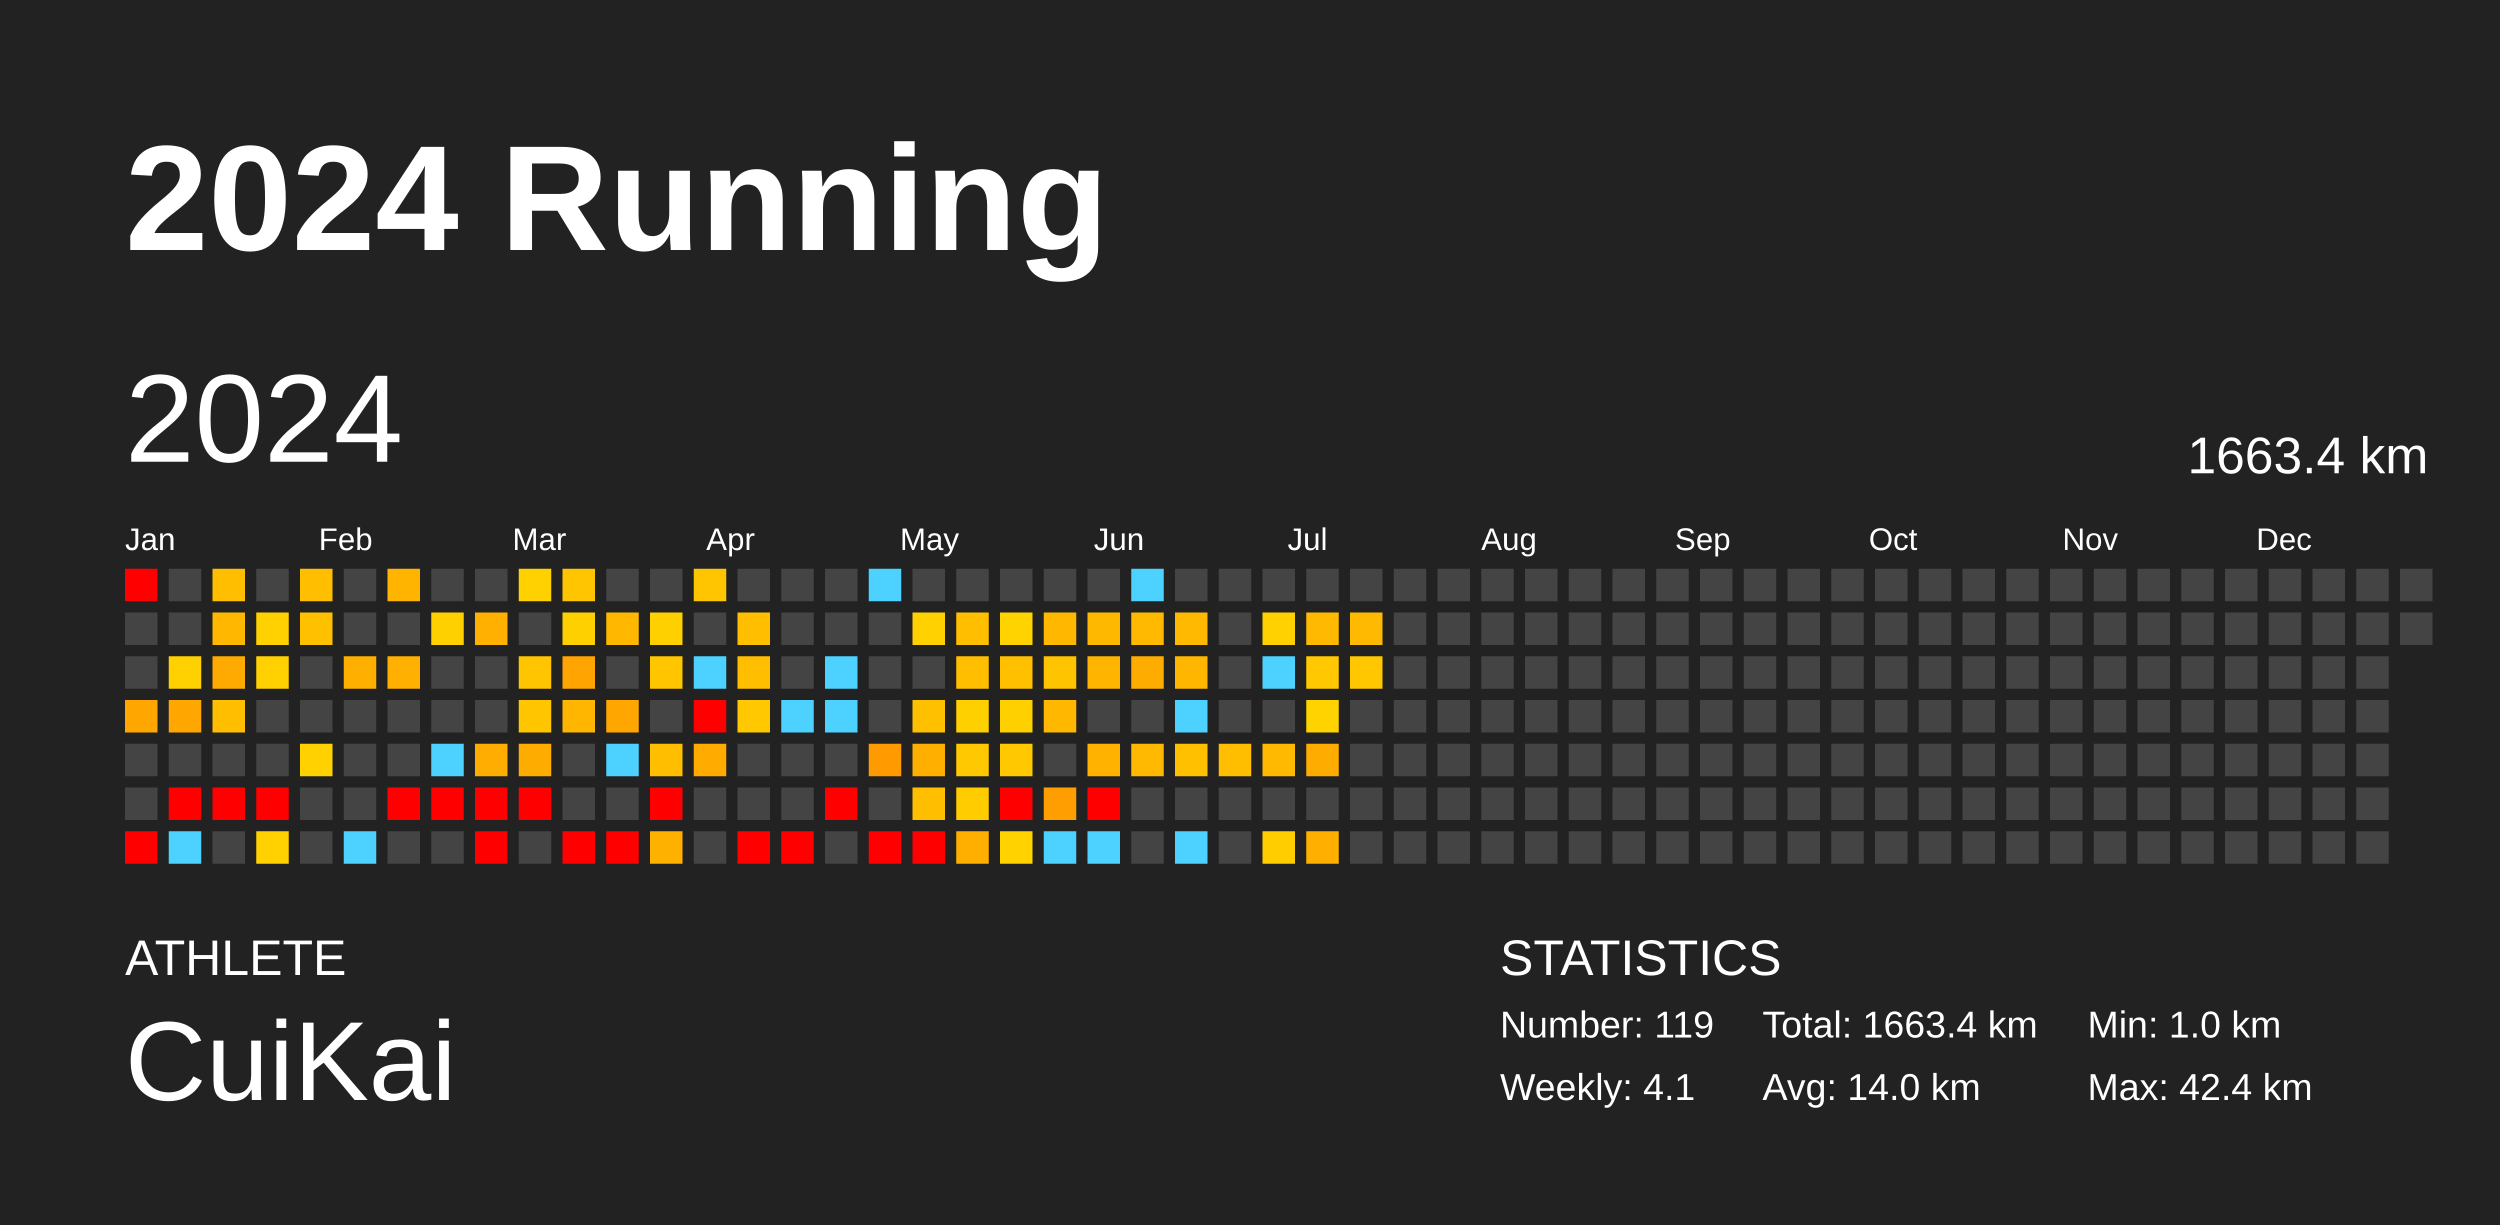
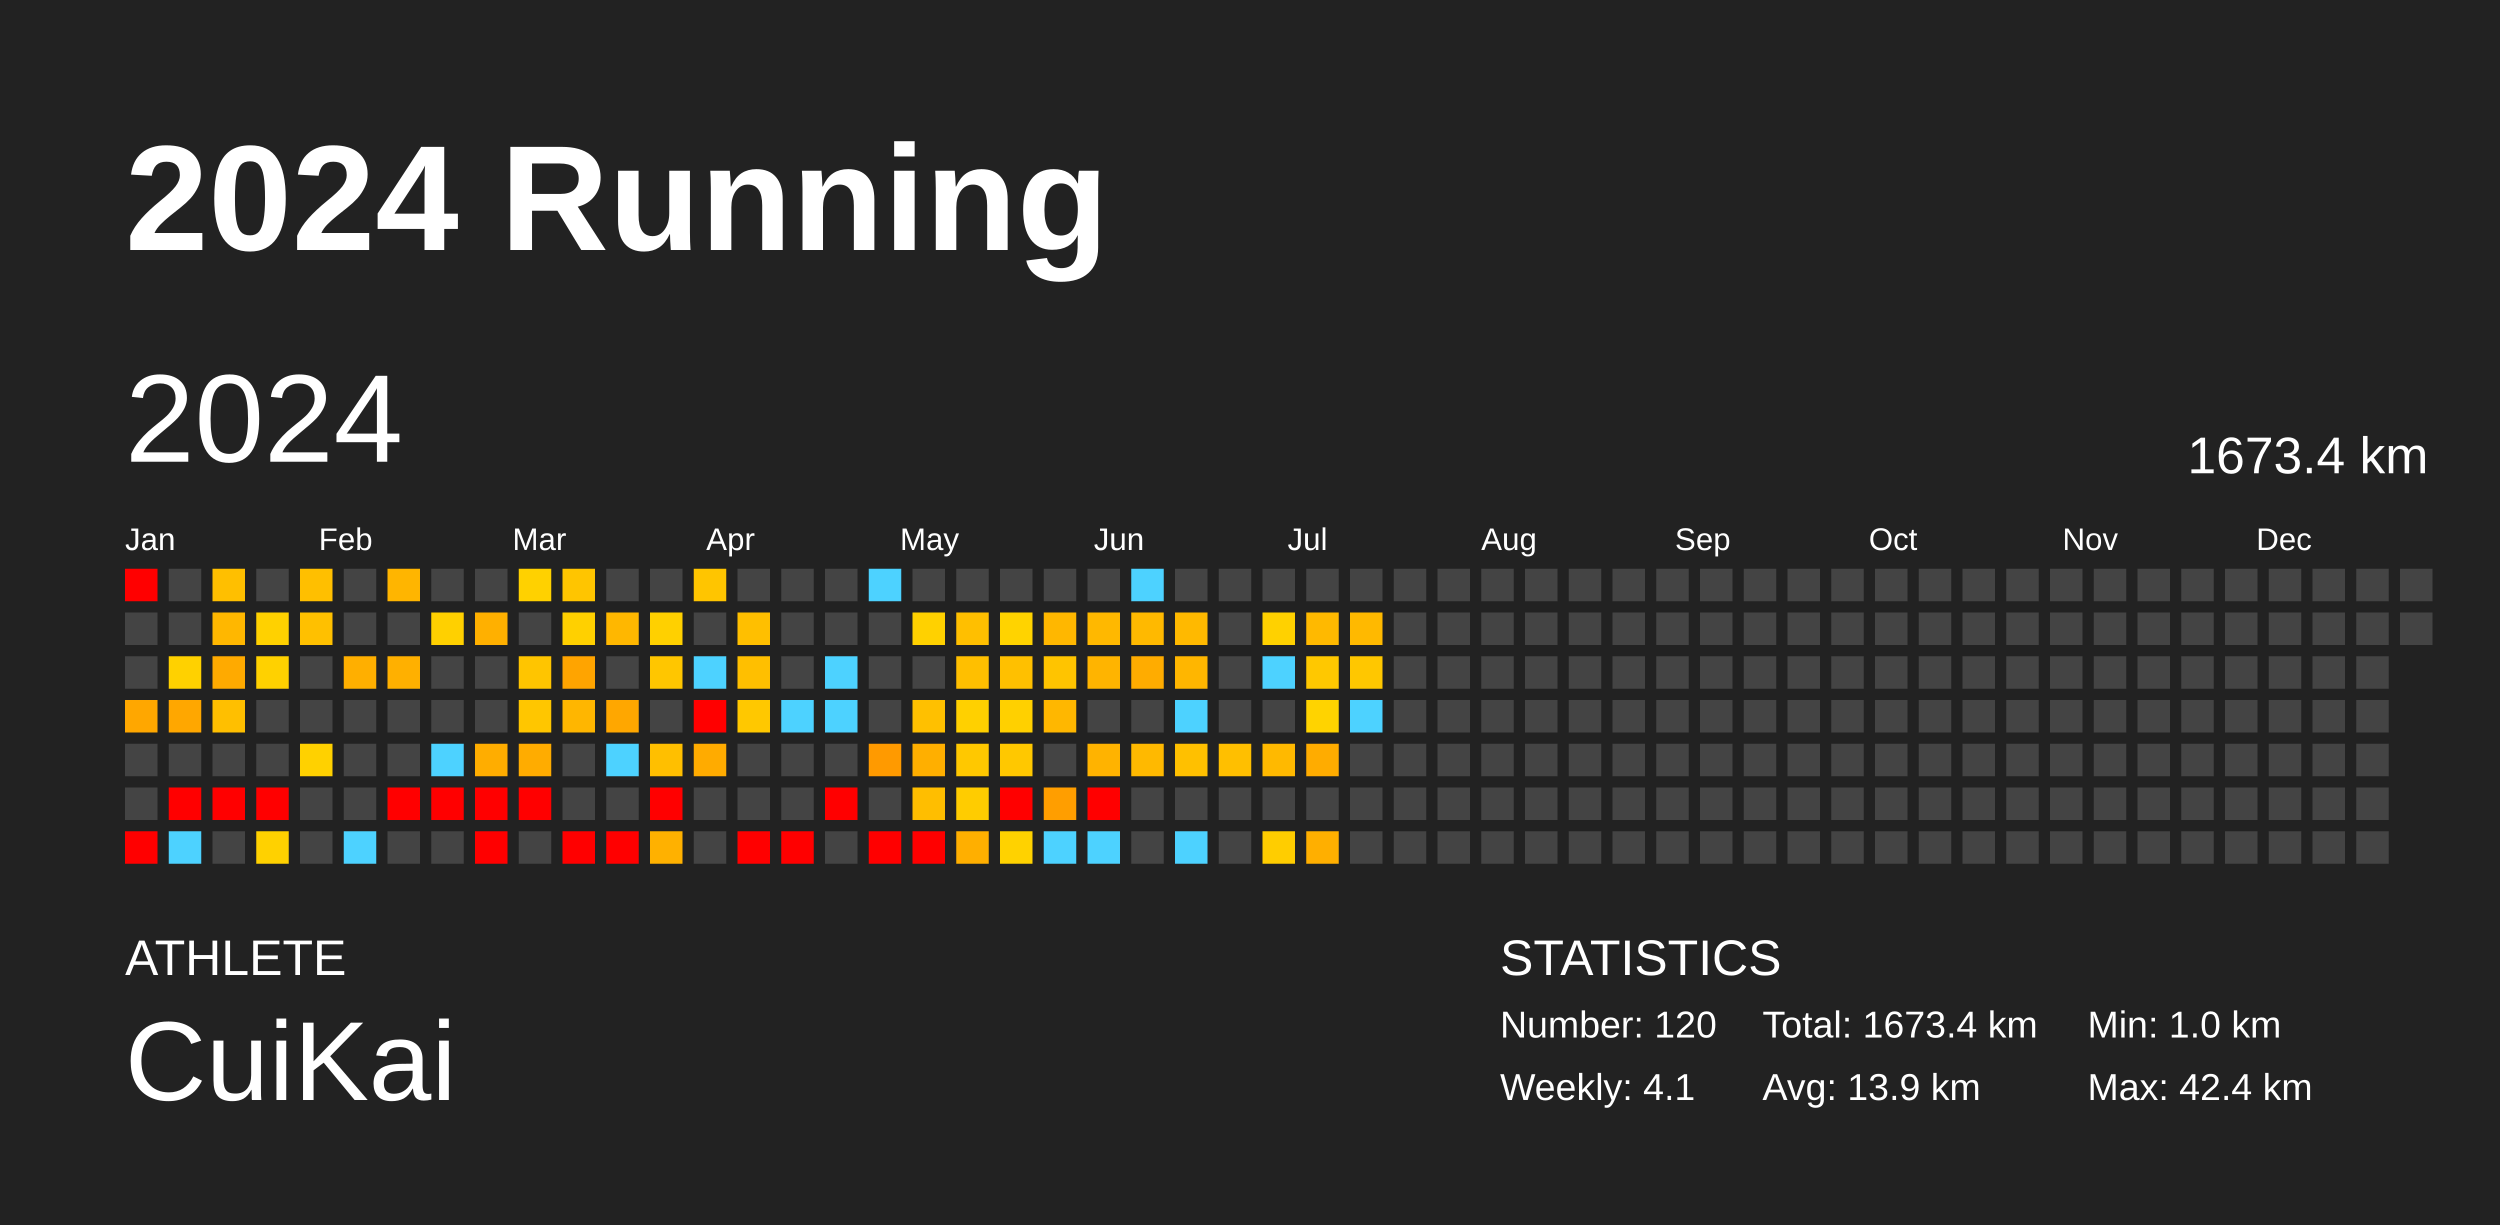
<svg xmlns="http://www.w3.org/2000/svg" baseProfile="full" height="98mm" version="1.1" viewBox="0,0,200,98" width="200mm">
  <defs />
  <rect fill="#222222" height="98" width="200" x="0" y="0" />
  <text fill="#FFFFFF" style="font-size:12px; font-family:Arial; font-weight:bold;" x="10" y="20">2024 Running</text>
  <text fill="#FFFFFF" style="font-size:4px; font-family:Arial" x="10" y="78">ATHLETE</text>
  <text fill="#FFFFFF" style="font-size:9px; font-family:Arial" x="10" y="88">CuiKai</text>
  <text fill="#FFFFFF" style="font-size:4px; font-family:Arial" x="120" y="78">STATISTICS</text>
-   <text fill="#FFFFFF" style="font-size:3px; font-family:Arial" x="120" y="83">Number: 119</text>
+   <text fill="#FFFFFF" style="font-size:3px; font-family:Arial" x="120" y="83">Number: 120</text>
  <text fill="#FFFFFF" style="font-size:3px; font-family:Arial" x="120" y="88">Weekly: 4.1</text>
-   <text fill="#FFFFFF" style="font-size:3px; font-family:Arial" x="141" y="83">Total: 1663.4 km</text>
-   <text fill="#FFFFFF" style="font-size:3px; font-family:Arial" x="141" y="88">Avg: 14.0 km</text>
+   <text fill="#FFFFFF" style="font-size:3px; font-family:Arial" x="141" y="83">Total: 1673.4 km</text>
+   <text fill="#FFFFFF" style="font-size:3px; font-family:Arial" x="141" y="88">Avg: 13.9 km</text>
  <text fill="#FFFFFF" style="font-size:3px; font-family:Arial" x="167" y="83">Min: 1.0 km</text>
  <text fill="#FFFFFF" style="font-size:3px; font-family:Arial" x="167" y="88">Max: 42.4 km</text>
  <text dominant-baseline="hanging" fill="#FFFFFF" style="font-size:10.0px; font-family:Arial;" x="10" y="30">2024</text>
-   <text dominant-baseline="hanging" fill="#FFFFFF" style="font-size:4.125px; font-family:Arial;" x="175" y="35">1663.4 km</text>
+   <text dominant-baseline="hanging" fill="#FFFFFF" style="font-size:4.125px; font-family:Arial;" x="175" y="35">1673.4 km</text>
  <text fill="#FFFFFF" style="font-size:2.5px; font-family:Arial" x="10.0" y="44">Jan</text>
  <text fill="#FFFFFF" style="font-size:2.5px; font-family:Arial" x="25.5" y="44">Feb</text>
  <text fill="#FFFFFF" style="font-size:2.5px; font-family:Arial" x="41.0" y="44">Mar</text>
  <text fill="#FFFFFF" style="font-size:2.5px; font-family:Arial" x="56.5" y="44">Apr</text>
  <text fill="#FFFFFF" style="font-size:2.5px; font-family:Arial" x="72.0" y="44">May</text>
  <text fill="#FFFFFF" style="font-size:2.5px; font-family:Arial" x="87.5" y="44">Jun</text>
  <text fill="#FFFFFF" style="font-size:2.5px; font-family:Arial" x="103.0" y="44">Jul</text>
  <text fill="#FFFFFF" style="font-size:2.5px; font-family:Arial" x="118.5" y="44">Aug</text>
  <text fill="#FFFFFF" style="font-size:2.5px; font-family:Arial" x="134.0" y="44">Sep</text>
  <text fill="#FFFFFF" style="font-size:2.5px; font-family:Arial" x="149.5" y="44">Oct</text>
  <text fill="#FFFFFF" style="font-size:2.5px; font-family:Arial" x="165.0" y="44">Nov</text>
  <text fill="#FFFFFF" style="font-size:2.5px; font-family:Arial" x="180.5" y="44">Dec</text>
  <rect fill="red" height="2.6" width="2.6" x="10.0" y="45.5" />
  <rect fill="#444444" height="2.6" width="2.6" x="10.0" y="49.0" />
  <rect fill="#444444" height="2.6" width="2.6" x="10.0" y="52.5" />
  <rect fill="#ffa700" height="2.6" width="2.6" x="10.0" y="56.0" />
  <rect fill="#444444" height="2.6" width="2.6" x="10.0" y="59.5" />
  <rect fill="#444444" height="2.6" width="2.6" x="10.0" y="63.0" />
  <rect fill="red" height="2.6" width="2.6" x="10.0" y="66.5" />
  <rect fill="#444444" height="2.6" width="2.6" x="13.5" y="45.5" />
  <rect fill="#444444" height="2.6" width="2.6" x="13.5" y="49.0" />
  <rect fill="#ffd100" height="2.6" width="2.6" x="13.5" y="52.5" />
  <rect fill="#ffa700" height="2.6" width="2.6" x="13.5" y="56.0" />
  <rect fill="#444444" height="2.6" width="2.6" x="13.5" y="59.5" />
  <rect fill="red" height="2.6" width="2.6" x="13.5" y="63.0" />
  <rect fill="#4dd2ff" height="2.6" width="2.6" x="13.5" y="66.5" />
  <rect fill="#ffbf00" height="2.6" width="2.6" x="17.0" y="45.5" />
  <rect fill="#ffb700" height="2.6" width="2.6" x="17.0" y="49.0" />
  <rect fill="#ffaa00" height="2.6" width="2.6" x="17.0" y="52.5" />
  <rect fill="#ffbf00" height="2.6" width="2.6" x="17.0" y="56.0" />
  <rect fill="#444444" height="2.6" width="2.6" x="17.0" y="59.5" />
  <rect fill="red" height="2.6" width="2.6" x="17.0" y="63.0" />
  <rect fill="#444444" height="2.6" width="2.6" x="17.0" y="66.5" />
  <rect fill="#444444" height="2.6" width="2.6" x="20.5" y="45.5" />
  <rect fill="#ffd100" height="2.6" width="2.6" x="20.5" y="49.0" />
  <rect fill="#ffd100" height="2.6" width="2.6" x="20.5" y="52.5" />
  <rect fill="#444444" height="2.6" width="2.6" x="20.5" y="56.0" />
  <rect fill="#444444" height="2.6" width="2.6" x="20.5" y="59.5" />
  <rect fill="red" height="2.6" width="2.6" x="20.5" y="63.0" />
  <rect fill="#ffd100" height="2.6" width="2.6" x="20.5" y="66.5" />
  <rect fill="#ffbf00" height="2.6" width="2.6" x="24.0" y="45.5" />
  <rect fill="#ffc000" height="2.6" width="2.6" x="24.0" y="49.0" />
  <rect fill="#444444" height="2.6" width="2.6" x="24.0" y="52.5" />
  <rect fill="#444444" height="2.6" width="2.6" x="24.0" y="56.0" />
  <rect fill="#ffd100" height="2.6" width="2.6" x="24.0" y="59.5" />
  <rect fill="#444444" height="2.6" width="2.6" x="24.0" y="63.0" />
  <rect fill="#444444" height="2.6" width="2.6" x="24.0" y="66.5" />
  <rect fill="#444444" height="2.6" width="2.6" x="27.5" y="45.5" />
  <rect fill="#444444" height="2.6" width="2.6" x="27.5" y="49.0" />
  <rect fill="#ffaf00" height="2.6" width="2.6" x="27.5" y="52.5" />
  <rect fill="#444444" height="2.6" width="2.6" x="27.5" y="56.0" />
  <rect fill="#444444" height="2.6" width="2.6" x="27.5" y="59.5" />
  <rect fill="#444444" height="2.6" width="2.6" x="27.5" y="63.0" />
  <rect fill="#4dd2ff" height="2.6" width="2.6" x="27.5" y="66.5" />
  <rect fill="#ffb500" height="2.6" width="2.6" x="31.0" y="45.5" />
  <rect fill="#444444" height="2.6" width="2.6" x="31.0" y="49.0" />
  <rect fill="#ffb000" height="2.6" width="2.6" x="31.0" y="52.5" />
  <rect fill="#444444" height="2.6" width="2.6" x="31.0" y="56.0" />
  <rect fill="#444444" height="2.6" width="2.6" x="31.0" y="59.5" />
  <rect fill="red" height="2.6" width="2.6" x="31.0" y="63.0" />
  <rect fill="#444444" height="2.6" width="2.6" x="31.0" y="66.5" />
  <rect fill="#444444" height="2.6" width="2.6" x="34.5" y="45.5" />
  <rect fill="#ffd000" height="2.6" width="2.6" x="34.5" y="49.0" />
  <rect fill="#444444" height="2.6" width="2.6" x="34.5" y="52.5" />
  <rect fill="#444444" height="2.6" width="2.6" x="34.5" y="56.0" />
  <rect fill="#4dd2ff" height="2.6" width="2.6" x="34.5" y="59.5" />
  <rect fill="red" height="2.6" width="2.6" x="34.5" y="63.0" />
  <rect fill="#444444" height="2.6" width="2.6" x="34.5" y="66.5" />
  <rect fill="#444444" height="2.6" width="2.6" x="38.0" y="45.5" />
  <rect fill="#ffb000" height="2.6" width="2.6" x="38.0" y="49.0" />
  <rect fill="#444444" height="2.6" width="2.6" x="38.0" y="52.5" />
  <rect fill="#444444" height="2.6" width="2.6" x="38.0" y="56.0" />
  <rect fill="#ffad00" height="2.6" width="2.6" x="38.0" y="59.5" />
  <rect fill="red" height="2.6" width="2.6" x="38.0" y="63.0" />
  <rect fill="red" height="2.6" width="2.6" x="38.0" y="66.5" />
  <rect fill="#ffd100" height="2.6" width="2.6" x="41.5" y="45.5" />
  <rect fill="#444444" height="2.6" width="2.6" x="41.5" y="49.0" />
  <rect fill="#ffc500" height="2.6" width="2.6" x="41.5" y="52.5" />
  <rect fill="#ffc600" height="2.6" width="2.6" x="41.5" y="56.0" />
  <rect fill="#ffac00" height="2.6" width="2.6" x="41.5" y="59.5" />
  <rect fill="red" height="2.6" width="2.6" x="41.5" y="63.0" />
  <rect fill="#444444" height="2.6" width="2.6" x="41.5" y="66.5" />
  <rect fill="#ffc500" height="2.6" width="2.6" x="45.0" y="45.5" />
  <rect fill="#ffd000" height="2.6" width="2.6" x="45.0" y="49.0" />
  <rect fill="#ffa400" height="2.6" width="2.6" x="45.0" y="52.5" />
  <rect fill="#ffb600" height="2.6" width="2.6" x="45.0" y="56.0" />
  <rect fill="#444444" height="2.6" width="2.6" x="45.0" y="59.5" />
  <rect fill="#444444" height="2.6" width="2.6" x="45.0" y="63.0" />
  <rect fill="red" height="2.6" width="2.6" x="45.0" y="66.5" />
  <rect fill="#444444" height="2.6" width="2.6" x="48.5" y="45.5" />
  <rect fill="#ffb700" height="2.6" width="2.6" x="48.5" y="49.0" />
  <rect fill="#444444" height="2.6" width="2.6" x="48.5" y="52.5" />
  <rect fill="#ffa700" height="2.6" width="2.6" x="48.5" y="56.0" />
  <rect fill="#4dd2ff" height="2.6" width="2.6" x="48.5" y="59.5" />
  <rect fill="#444444" height="2.6" width="2.6" x="48.5" y="63.0" />
  <rect fill="red" height="2.6" width="2.6" x="48.5" y="66.5" />
  <rect fill="#444444" height="2.6" width="2.6" x="52.0" y="45.5" />
  <rect fill="#ffd000" height="2.6" width="2.6" x="52.0" y="49.0" />
  <rect fill="#ffc600" height="2.6" width="2.6" x="52.0" y="52.5" />
  <rect fill="#444444" height="2.6" width="2.6" x="52.0" y="56.0" />
  <rect fill="#ffbf00" height="2.6" width="2.6" x="52.0" y="59.5" />
  <rect fill="red" height="2.6" width="2.6" x="52.0" y="63.0" />
  <rect fill="#ffb100" height="2.6" width="2.6" x="52.0" y="66.5" />
  <rect fill="#ffc500" height="2.6" width="2.6" x="55.5" y="45.5" />
  <rect fill="#444444" height="2.6" width="2.6" x="55.5" y="49.0" />
  <rect fill="#4dd2ff" height="2.6" width="2.6" x="55.5" y="52.5" />
  <rect fill="red" height="2.6" width="2.6" x="55.5" y="56.0" />
  <rect fill="#ffab00" height="2.6" width="2.6" x="55.5" y="59.5" />
  <rect fill="#444444" height="2.6" width="2.6" x="55.5" y="63.0" />
  <rect fill="#444444" height="2.6" width="2.6" x="55.5" y="66.5" />
  <rect fill="#444444" height="2.6" width="2.6" x="59.0" y="45.5" />
  <rect fill="#ffbf00" height="2.6" width="2.6" x="59.0" y="49.0" />
  <rect fill="#ffbf00" height="2.6" width="2.6" x="59.0" y="52.5" />
  <rect fill="#ffc800" height="2.6" width="2.6" x="59.0" y="56.0" />
  <rect fill="#444444" height="2.6" width="2.6" x="59.0" y="59.5" />
  <rect fill="#444444" height="2.6" width="2.6" x="59.0" y="63.0" />
  <rect fill="red" height="2.6" width="2.6" x="59.0" y="66.5" />
  <rect fill="#444444" height="2.6" width="2.6" x="62.5" y="45.5" />
  <rect fill="#444444" height="2.6" width="2.6" x="62.5" y="49.0" />
  <rect fill="#444444" height="2.6" width="2.6" x="62.5" y="52.5" />
  <rect fill="#4dd2ff" height="2.6" width="2.6" x="62.5" y="56.0" />
  <rect fill="#444444" height="2.6" width="2.6" x="62.5" y="59.5" />
  <rect fill="#444444" height="2.6" width="2.6" x="62.5" y="63.0" />
  <rect fill="red" height="2.6" width="2.6" x="62.5" y="66.5" />
  <rect fill="#444444" height="2.6" width="2.6" x="66.0" y="45.5" />
  <rect fill="#444444" height="2.6" width="2.6" x="66.0" y="49.0" />
  <rect fill="#4dd2ff" height="2.6" width="2.6" x="66.0" y="52.5" />
  <rect fill="#4dd2ff" height="2.6" width="2.6" x="66.0" y="56.0" />
  <rect fill="#444444" height="2.6" width="2.6" x="66.0" y="59.5" />
  <rect fill="red" height="2.6" width="2.6" x="66.0" y="63.0" />
  <rect fill="#444444" height="2.6" width="2.6" x="66.0" y="66.5" />
  <rect fill="#4dd2ff" height="2.6" width="2.6" x="69.5" y="45.5" />
  <rect fill="#444444" height="2.6" width="2.6" x="69.5" y="49.0" />
  <rect fill="#444444" height="2.6" width="2.6" x="69.5" y="52.5" />
  <rect fill="#444444" height="2.6" width="2.6" x="69.5" y="56.0" />
  <rect fill="#ff9a00" height="2.6" width="2.6" x="69.5" y="59.5" />
  <rect fill="#444444" height="2.6" width="2.6" x="69.5" y="63.0" />
  <rect fill="red" height="2.6" width="2.6" x="69.5" y="66.5" />
  <rect fill="#444444" height="2.6" width="2.6" x="73.0" y="45.5" />
  <rect fill="#ffd100" height="2.6" width="2.6" x="73.0" y="49.0" />
  <rect fill="#444444" height="2.6" width="2.6" x="73.0" y="52.5" />
  <rect fill="#ffc000" height="2.6" width="2.6" x="73.0" y="56.0" />
  <rect fill="#ffaf00" height="2.6" width="2.6" x="73.0" y="59.5" />
  <rect fill="#ffbe00" height="2.6" width="2.6" x="73.0" y="63.0" />
  <rect fill="red" height="2.6" width="2.6" x="73.0" y="66.5" />
  <rect fill="#444444" height="2.6" width="2.6" x="76.5" y="45.5" />
  <rect fill="#ffbf00" height="2.6" width="2.6" x="76.5" y="49.0" />
  <rect fill="#ffbf00" height="2.6" width="2.6" x="76.5" y="52.5" />
  <rect fill="#ffd000" height="2.6" width="2.6" x="76.5" y="56.0" />
  <rect fill="#ffc800" height="2.6" width="2.6" x="76.5" y="59.5" />
  <rect fill="#ffcc00" height="2.6" width="2.6" x="76.5" y="63.0" />
  <rect fill="#ffaf00" height="2.6" width="2.6" x="76.5" y="66.5" />
  <rect fill="#444444" height="2.6" width="2.6" x="80.0" y="45.5" />
  <rect fill="#ffd300" height="2.6" width="2.6" x="80.0" y="49.0" />
  <rect fill="#ffc000" height="2.6" width="2.6" x="80.0" y="52.5" />
  <rect fill="#ffd000" height="2.6" width="2.6" x="80.0" y="56.0" />
  <rect fill="#ffc800" height="2.6" width="2.6" x="80.0" y="59.5" />
  <rect fill="red" height="2.6" width="2.6" x="80.0" y="63.0" />
  <rect fill="#ffd200" height="2.6" width="2.6" x="80.0" y="66.5" />
  <rect fill="#444444" height="2.6" width="2.6" x="83.5" y="45.5" />
  <rect fill="#ffb700" height="2.6" width="2.6" x="83.5" y="49.0" />
  <rect fill="#ffc400" height="2.6" width="2.6" x="83.5" y="52.5" />
  <rect fill="#ffb700" height="2.6" width="2.6" x="83.5" y="56.0" />
  <rect fill="#444444" height="2.6" width="2.6" x="83.5" y="59.5" />
  <rect fill="#ff9e00" height="2.6" width="2.6" x="83.5" y="63.0" />
  <rect fill="#4dd2ff" height="2.6" width="2.6" x="83.5" y="66.5" />
  <rect fill="#444444" height="2.6" width="2.6" x="87.0" y="45.5" />
  <rect fill="#ffb800" height="2.6" width="2.6" x="87.0" y="49.0" />
  <rect fill="#ffb400" height="2.6" width="2.6" x="87.0" y="52.5" />
  <rect fill="#444444" height="2.6" width="2.6" x="87.0" y="56.0" />
  <rect fill="#ffb300" height="2.6" width="2.6" x="87.0" y="59.5" />
  <rect fill="red" height="2.6" width="2.6" x="87.0" y="63.0" />
  <rect fill="#4dd2ff" height="2.6" width="2.6" x="87.0" y="66.5" />
  <rect fill="#4dd2ff" height="2.6" width="2.6" x="90.5" y="45.5" />
  <rect fill="#ffb900" height="2.6" width="2.6" x="90.5" y="49.0" />
  <rect fill="#ffac00" height="2.6" width="2.6" x="90.5" y="52.5" />
  <rect fill="#444444" height="2.6" width="2.6" x="90.5" y="56.0" />
  <rect fill="#ffb900" height="2.6" width="2.6" x="90.5" y="59.5" />
  <rect fill="#444444" height="2.6" width="2.6" x="90.5" y="63.0" />
  <rect fill="#444444" height="2.6" width="2.6" x="90.5" y="66.5" />
  <rect fill="#444444" height="2.6" width="2.6" x="94.0" y="45.5" />
  <rect fill="#ffb900" height="2.6" width="2.6" x="94.0" y="49.0" />
  <rect fill="#ffb600" height="2.6" width="2.6" x="94.0" y="52.5" />
  <rect fill="#4dd2ff" height="2.6" width="2.6" x="94.0" y="56.0" />
  <rect fill="#ffc000" height="2.6" width="2.6" x="94.0" y="59.5" />
  <rect fill="#444444" height="2.6" width="2.6" x="94.0" y="63.0" />
  <rect fill="#4dd2ff" height="2.6" width="2.6" x="94.0" y="66.5" />
  <rect fill="#444444" height="2.6" width="2.6" x="97.5" y="45.5" />
  <rect fill="#444444" height="2.6" width="2.6" x="97.5" y="49.0" />
  <rect fill="#444444" height="2.6" width="2.6" x="97.5" y="52.5" />
  <rect fill="#444444" height="2.6" width="2.6" x="97.5" y="56.0" />
  <rect fill="#ffbf00" height="2.6" width="2.6" x="97.5" y="59.5" />
  <rect fill="#444444" height="2.6" width="2.6" x="97.5" y="63.0" />
  <rect fill="#444444" height="2.6" width="2.6" x="97.5" y="66.5" />
  <rect fill="#444444" height="2.6" width="2.6" x="101.0" y="45.5" />
  <rect fill="#ffd100" height="2.6" width="2.6" x="101.0" y="49.0" />
  <rect fill="#4dd2ff" height="2.6" width="2.6" x="101.0" y="52.5" />
  <rect fill="#444444" height="2.6" width="2.6" x="101.0" y="56.0" />
  <rect fill="#ffb900" height="2.6" width="2.6" x="101.0" y="59.5" />
  <rect fill="#444444" height="2.6" width="2.6" x="101.0" y="63.0" />
  <rect fill="#ffcd00" height="2.6" width="2.6" x="101.0" y="66.5" />
  <rect fill="#444444" height="2.6" width="2.6" x="104.5" y="45.5" />
  <rect fill="#ffb900" height="2.6" width="2.6" x="104.5" y="49.0" />
  <rect fill="#ffc800" height="2.6" width="2.6" x="104.5" y="52.5" />
  <rect fill="#ffd300" height="2.6" width="2.6" x="104.5" y="56.0" />
  <rect fill="#ffac00" height="2.6" width="2.6" x="104.5" y="59.5" />
  <rect fill="#444444" height="2.6" width="2.6" x="104.5" y="63.0" />
  <rect fill="#ffaf00" height="2.6" width="2.6" x="104.5" y="66.5" />
  <rect fill="#444444" height="2.6" width="2.6" x="108.0" y="45.5" />
  <rect fill="#ffb900" height="2.6" width="2.6" x="108.0" y="49.0" />
  <rect fill="#ffc700" height="2.6" width="2.6" x="108.0" y="52.5" />
-   <rect fill="#444444" height="2.6" width="2.6" x="108.0" y="56.0" />
+   <rect fill="#4dd2ff" height="2.6" width="2.6" x="108.0" y="56.0" />
  <rect fill="#444444" height="2.6" width="2.6" x="108.0" y="59.5" />
  <rect fill="#444444" height="2.6" width="2.6" x="108.0" y="63.0" />
  <rect fill="#444444" height="2.6" width="2.6" x="108.0" y="66.5" />
  <rect fill="#444444" height="2.6" width="2.6" x="111.5" y="45.5" />
  <rect fill="#444444" height="2.6" width="2.6" x="111.5" y="49.0" />
  <rect fill="#444444" height="2.6" width="2.6" x="111.5" y="52.5" />
  <rect fill="#444444" height="2.6" width="2.6" x="111.5" y="56.0" />
  <rect fill="#444444" height="2.6" width="2.6" x="111.5" y="59.5" />
  <rect fill="#444444" height="2.6" width="2.6" x="111.5" y="63.0" />
  <rect fill="#444444" height="2.6" width="2.6" x="111.5" y="66.5" />
  <rect fill="#444444" height="2.6" width="2.6" x="115.0" y="45.5" />
  <rect fill="#444444" height="2.6" width="2.6" x="115.0" y="49.0" />
  <rect fill="#444444" height="2.6" width="2.6" x="115.0" y="52.5" />
  <rect fill="#444444" height="2.6" width="2.6" x="115.0" y="56.0" />
  <rect fill="#444444" height="2.6" width="2.6" x="115.0" y="59.5" />
  <rect fill="#444444" height="2.6" width="2.6" x="115.0" y="63.0" />
  <rect fill="#444444" height="2.6" width="2.6" x="115.0" y="66.5" />
  <rect fill="#444444" height="2.6" width="2.6" x="118.5" y="45.5" />
  <rect fill="#444444" height="2.6" width="2.6" x="118.5" y="49.0" />
  <rect fill="#444444" height="2.6" width="2.6" x="118.5" y="52.5" />
  <rect fill="#444444" height="2.6" width="2.6" x="118.5" y="56.0" />
  <rect fill="#444444" height="2.6" width="2.6" x="118.5" y="59.5" />
  <rect fill="#444444" height="2.6" width="2.6" x="118.5" y="63.0" />
  <rect fill="#444444" height="2.6" width="2.6" x="118.5" y="66.5" />
  <rect fill="#444444" height="2.6" width="2.6" x="122.0" y="45.5" />
  <rect fill="#444444" height="2.6" width="2.6" x="122.0" y="49.0" />
  <rect fill="#444444" height="2.6" width="2.6" x="122.0" y="52.5" />
  <rect fill="#444444" height="2.6" width="2.6" x="122.0" y="56.0" />
  <rect fill="#444444" height="2.6" width="2.6" x="122.0" y="59.5" />
  <rect fill="#444444" height="2.6" width="2.6" x="122.0" y="63.0" />
  <rect fill="#444444" height="2.6" width="2.6" x="122.0" y="66.5" />
  <rect fill="#444444" height="2.6" width="2.6" x="125.5" y="45.5" />
  <rect fill="#444444" height="2.6" width="2.6" x="125.5" y="49.0" />
  <rect fill="#444444" height="2.6" width="2.6" x="125.5" y="52.5" />
  <rect fill="#444444" height="2.6" width="2.6" x="125.5" y="56.0" />
  <rect fill="#444444" height="2.6" width="2.6" x="125.5" y="59.5" />
  <rect fill="#444444" height="2.6" width="2.6" x="125.5" y="63.0" />
  <rect fill="#444444" height="2.6" width="2.6" x="125.5" y="66.5" />
  <rect fill="#444444" height="2.6" width="2.6" x="129.0" y="45.5" />
  <rect fill="#444444" height="2.6" width="2.6" x="129.0" y="49.0" />
  <rect fill="#444444" height="2.6" width="2.6" x="129.0" y="52.5" />
  <rect fill="#444444" height="2.6" width="2.6" x="129.0" y="56.0" />
  <rect fill="#444444" height="2.6" width="2.6" x="129.0" y="59.5" />
  <rect fill="#444444" height="2.6" width="2.6" x="129.0" y="63.0" />
  <rect fill="#444444" height="2.6" width="2.6" x="129.0" y="66.5" />
  <rect fill="#444444" height="2.6" width="2.6" x="132.5" y="45.5" />
  <rect fill="#444444" height="2.6" width="2.6" x="132.5" y="49.0" />
  <rect fill="#444444" height="2.6" width="2.6" x="132.5" y="52.5" />
  <rect fill="#444444" height="2.6" width="2.6" x="132.5" y="56.0" />
  <rect fill="#444444" height="2.6" width="2.6" x="132.5" y="59.5" />
  <rect fill="#444444" height="2.6" width="2.6" x="132.5" y="63.0" />
  <rect fill="#444444" height="2.6" width="2.6" x="132.5" y="66.5" />
  <rect fill="#444444" height="2.6" width="2.6" x="136.0" y="45.5" />
  <rect fill="#444444" height="2.6" width="2.6" x="136.0" y="49.0" />
  <rect fill="#444444" height="2.6" width="2.6" x="136.0" y="52.5" />
  <rect fill="#444444" height="2.6" width="2.6" x="136.0" y="56.0" />
  <rect fill="#444444" height="2.6" width="2.6" x="136.0" y="59.5" />
  <rect fill="#444444" height="2.6" width="2.6" x="136.0" y="63.0" />
  <rect fill="#444444" height="2.6" width="2.6" x="136.0" y="66.5" />
  <rect fill="#444444" height="2.6" width="2.6" x="139.5" y="45.5" />
  <rect fill="#444444" height="2.6" width="2.6" x="139.5" y="49.0" />
  <rect fill="#444444" height="2.6" width="2.6" x="139.5" y="52.5" />
  <rect fill="#444444" height="2.6" width="2.6" x="139.5" y="56.0" />
  <rect fill="#444444" height="2.6" width="2.6" x="139.5" y="59.5" />
  <rect fill="#444444" height="2.6" width="2.6" x="139.5" y="63.0" />
  <rect fill="#444444" height="2.6" width="2.6" x="139.5" y="66.5" />
  <rect fill="#444444" height="2.6" width="2.6" x="143.0" y="45.5" />
  <rect fill="#444444" height="2.6" width="2.6" x="143.0" y="49.0" />
  <rect fill="#444444" height="2.6" width="2.6" x="143.0" y="52.5" />
  <rect fill="#444444" height="2.6" width="2.6" x="143.0" y="56.0" />
  <rect fill="#444444" height="2.6" width="2.6" x="143.0" y="59.5" />
  <rect fill="#444444" height="2.6" width="2.6" x="143.0" y="63.0" />
  <rect fill="#444444" height="2.6" width="2.6" x="143.0" y="66.5" />
  <rect fill="#444444" height="2.6" width="2.6" x="146.5" y="45.5" />
  <rect fill="#444444" height="2.6" width="2.6" x="146.5" y="49.0" />
  <rect fill="#444444" height="2.6" width="2.6" x="146.5" y="52.5" />
  <rect fill="#444444" height="2.6" width="2.6" x="146.5" y="56.0" />
  <rect fill="#444444" height="2.6" width="2.6" x="146.5" y="59.5" />
  <rect fill="#444444" height="2.6" width="2.6" x="146.5" y="63.0" />
  <rect fill="#444444" height="2.6" width="2.6" x="146.5" y="66.5" />
  <rect fill="#444444" height="2.6" width="2.6" x="150.0" y="45.5" />
  <rect fill="#444444" height="2.6" width="2.6" x="150.0" y="49.0" />
  <rect fill="#444444" height="2.6" width="2.6" x="150.0" y="52.5" />
  <rect fill="#444444" height="2.6" width="2.6" x="150.0" y="56.0" />
  <rect fill="#444444" height="2.6" width="2.6" x="150.0" y="59.5" />
  <rect fill="#444444" height="2.6" width="2.6" x="150.0" y="63.0" />
  <rect fill="#444444" height="2.6" width="2.6" x="150.0" y="66.5" />
  <rect fill="#444444" height="2.6" width="2.6" x="153.5" y="45.5" />
  <rect fill="#444444" height="2.6" width="2.6" x="153.5" y="49.0" />
  <rect fill="#444444" height="2.6" width="2.6" x="153.5" y="52.5" />
  <rect fill="#444444" height="2.6" width="2.6" x="153.5" y="56.0" />
  <rect fill="#444444" height="2.6" width="2.6" x="153.5" y="59.5" />
  <rect fill="#444444" height="2.6" width="2.6" x="153.5" y="63.0" />
  <rect fill="#444444" height="2.6" width="2.6" x="153.5" y="66.5" />
  <rect fill="#444444" height="2.6" width="2.6" x="157.0" y="45.5" />
  <rect fill="#444444" height="2.6" width="2.6" x="157.0" y="49.0" />
  <rect fill="#444444" height="2.6" width="2.6" x="157.0" y="52.5" />
  <rect fill="#444444" height="2.6" width="2.6" x="157.0" y="56.0" />
  <rect fill="#444444" height="2.6" width="2.6" x="157.0" y="59.5" />
  <rect fill="#444444" height="2.6" width="2.6" x="157.0" y="63.0" />
  <rect fill="#444444" height="2.6" width="2.6" x="157.0" y="66.5" />
  <rect fill="#444444" height="2.6" width="2.6" x="160.5" y="45.5" />
  <rect fill="#444444" height="2.6" width="2.6" x="160.5" y="49.0" />
  <rect fill="#444444" height="2.6" width="2.6" x="160.5" y="52.5" />
  <rect fill="#444444" height="2.6" width="2.6" x="160.5" y="56.0" />
  <rect fill="#444444" height="2.6" width="2.6" x="160.5" y="59.5" />
  <rect fill="#444444" height="2.6" width="2.6" x="160.5" y="63.0" />
  <rect fill="#444444" height="2.6" width="2.6" x="160.5" y="66.5" />
  <rect fill="#444444" height="2.6" width="2.6" x="164.0" y="45.5" />
  <rect fill="#444444" height="2.6" width="2.6" x="164.0" y="49.0" />
  <rect fill="#444444" height="2.6" width="2.6" x="164.0" y="52.5" />
  <rect fill="#444444" height="2.6" width="2.6" x="164.0" y="56.0" />
  <rect fill="#444444" height="2.6" width="2.6" x="164.0" y="59.5" />
  <rect fill="#444444" height="2.6" width="2.6" x="164.0" y="63.0" />
  <rect fill="#444444" height="2.6" width="2.6" x="164.0" y="66.5" />
  <rect fill="#444444" height="2.6" width="2.6" x="167.5" y="45.5" />
  <rect fill="#444444" height="2.6" width="2.6" x="167.5" y="49.0" />
  <rect fill="#444444" height="2.6" width="2.6" x="167.5" y="52.5" />
  <rect fill="#444444" height="2.6" width="2.6" x="167.5" y="56.0" />
  <rect fill="#444444" height="2.6" width="2.6" x="167.5" y="59.5" />
  <rect fill="#444444" height="2.6" width="2.6" x="167.5" y="63.0" />
  <rect fill="#444444" height="2.6" width="2.6" x="167.5" y="66.5" />
  <rect fill="#444444" height="2.6" width="2.6" x="171.0" y="45.5" />
  <rect fill="#444444" height="2.6" width="2.6" x="171.0" y="49.0" />
  <rect fill="#444444" height="2.6" width="2.6" x="171.0" y="52.5" />
  <rect fill="#444444" height="2.6" width="2.6" x="171.0" y="56.0" />
  <rect fill="#444444" height="2.6" width="2.6" x="171.0" y="59.5" />
  <rect fill="#444444" height="2.6" width="2.6" x="171.0" y="63.0" />
  <rect fill="#444444" height="2.6" width="2.6" x="171.0" y="66.5" />
  <rect fill="#444444" height="2.6" width="2.6" x="174.5" y="45.5" />
  <rect fill="#444444" height="2.6" width="2.6" x="174.5" y="49.0" />
  <rect fill="#444444" height="2.6" width="2.6" x="174.5" y="52.5" />
  <rect fill="#444444" height="2.6" width="2.6" x="174.5" y="56.0" />
  <rect fill="#444444" height="2.6" width="2.6" x="174.5" y="59.5" />
  <rect fill="#444444" height="2.6" width="2.6" x="174.5" y="63.0" />
  <rect fill="#444444" height="2.6" width="2.6" x="174.5" y="66.5" />
  <rect fill="#444444" height="2.6" width="2.6" x="178.0" y="45.5" />
  <rect fill="#444444" height="2.6" width="2.6" x="178.0" y="49.0" />
  <rect fill="#444444" height="2.6" width="2.6" x="178.0" y="52.5" />
  <rect fill="#444444" height="2.6" width="2.6" x="178.0" y="56.0" />
  <rect fill="#444444" height="2.6" width="2.6" x="178.0" y="59.5" />
  <rect fill="#444444" height="2.6" width="2.6" x="178.0" y="63.0" />
  <rect fill="#444444" height="2.6" width="2.6" x="178.0" y="66.5" />
  <rect fill="#444444" height="2.6" width="2.6" x="181.5" y="45.5" />
  <rect fill="#444444" height="2.6" width="2.6" x="181.5" y="49.0" />
  <rect fill="#444444" height="2.6" width="2.6" x="181.5" y="52.5" />
  <rect fill="#444444" height="2.6" width="2.6" x="181.5" y="56.0" />
  <rect fill="#444444" height="2.6" width="2.6" x="181.5" y="59.5" />
  <rect fill="#444444" height="2.6" width="2.6" x="181.5" y="63.0" />
  <rect fill="#444444" height="2.6" width="2.6" x="181.5" y="66.5" />
  <rect fill="#444444" height="2.6" width="2.6" x="185.0" y="45.5" />
  <rect fill="#444444" height="2.6" width="2.6" x="185.0" y="49.0" />
  <rect fill="#444444" height="2.6" width="2.6" x="185.0" y="52.5" />
  <rect fill="#444444" height="2.6" width="2.6" x="185.0" y="56.0" />
  <rect fill="#444444" height="2.6" width="2.6" x="185.0" y="59.5" />
  <rect fill="#444444" height="2.6" width="2.6" x="185.0" y="63.0" />
  <rect fill="#444444" height="2.6" width="2.6" x="185.0" y="66.5" />
  <rect fill="#444444" height="2.6" width="2.6" x="188.5" y="45.5" />
  <rect fill="#444444" height="2.6" width="2.6" x="188.5" y="49.0" />
  <rect fill="#444444" height="2.6" width="2.6" x="188.5" y="52.5" />
  <rect fill="#444444" height="2.6" width="2.6" x="188.5" y="56.0" />
  <rect fill="#444444" height="2.6" width="2.6" x="188.5" y="59.5" />
  <rect fill="#444444" height="2.6" width="2.6" x="188.5" y="63.0" />
  <rect fill="#444444" height="2.6" width="2.6" x="188.5" y="66.5" />
  <rect fill="#444444" height="2.6" width="2.6" x="192.0" y="45.5" />
  <rect fill="#444444" height="2.6" width="2.6" x="192.0" y="49.0" />
</svg>
